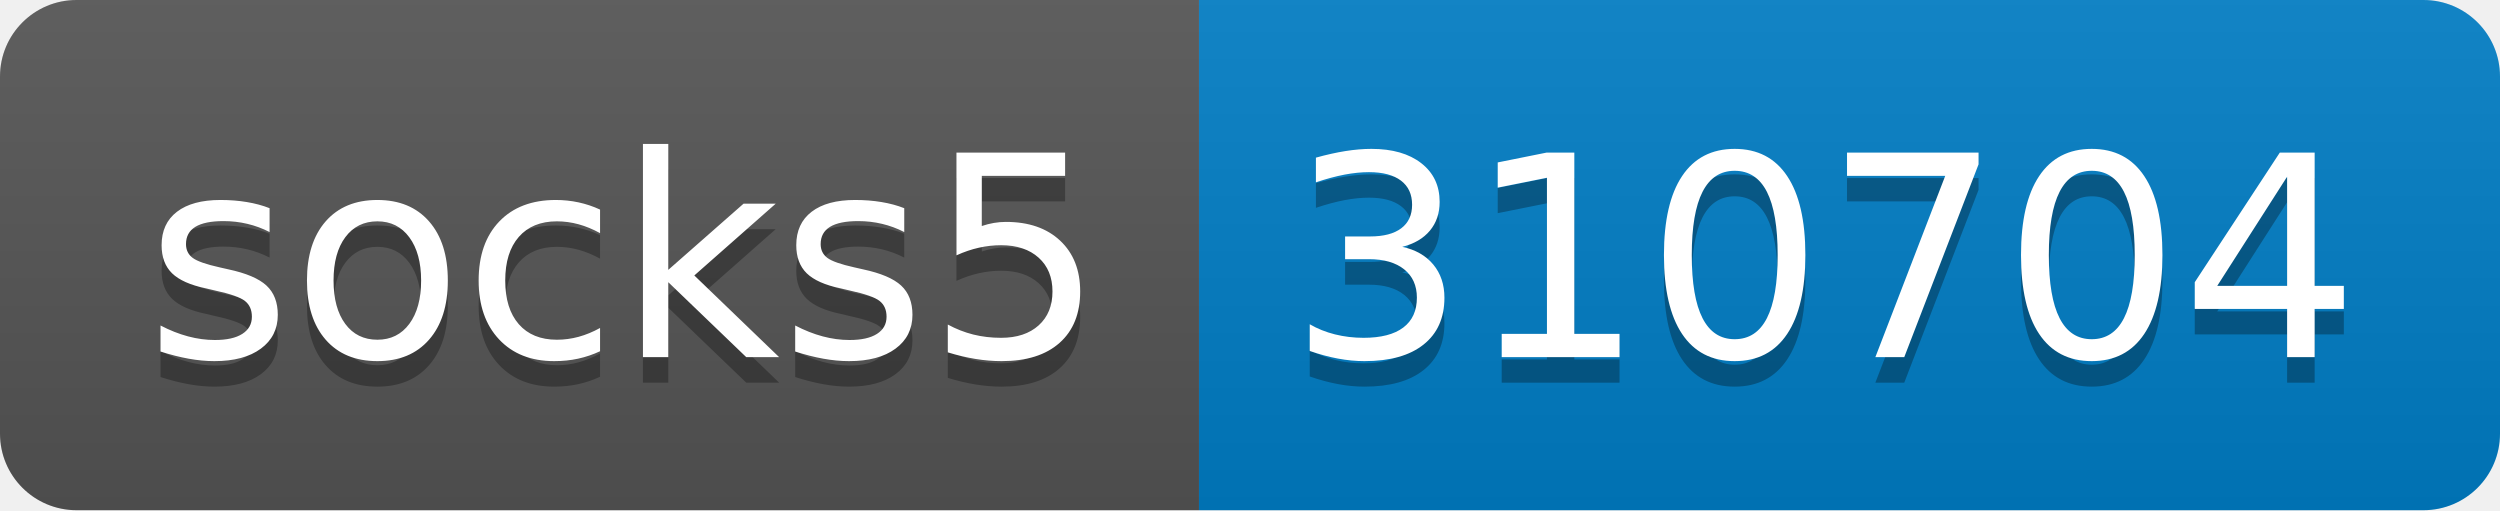
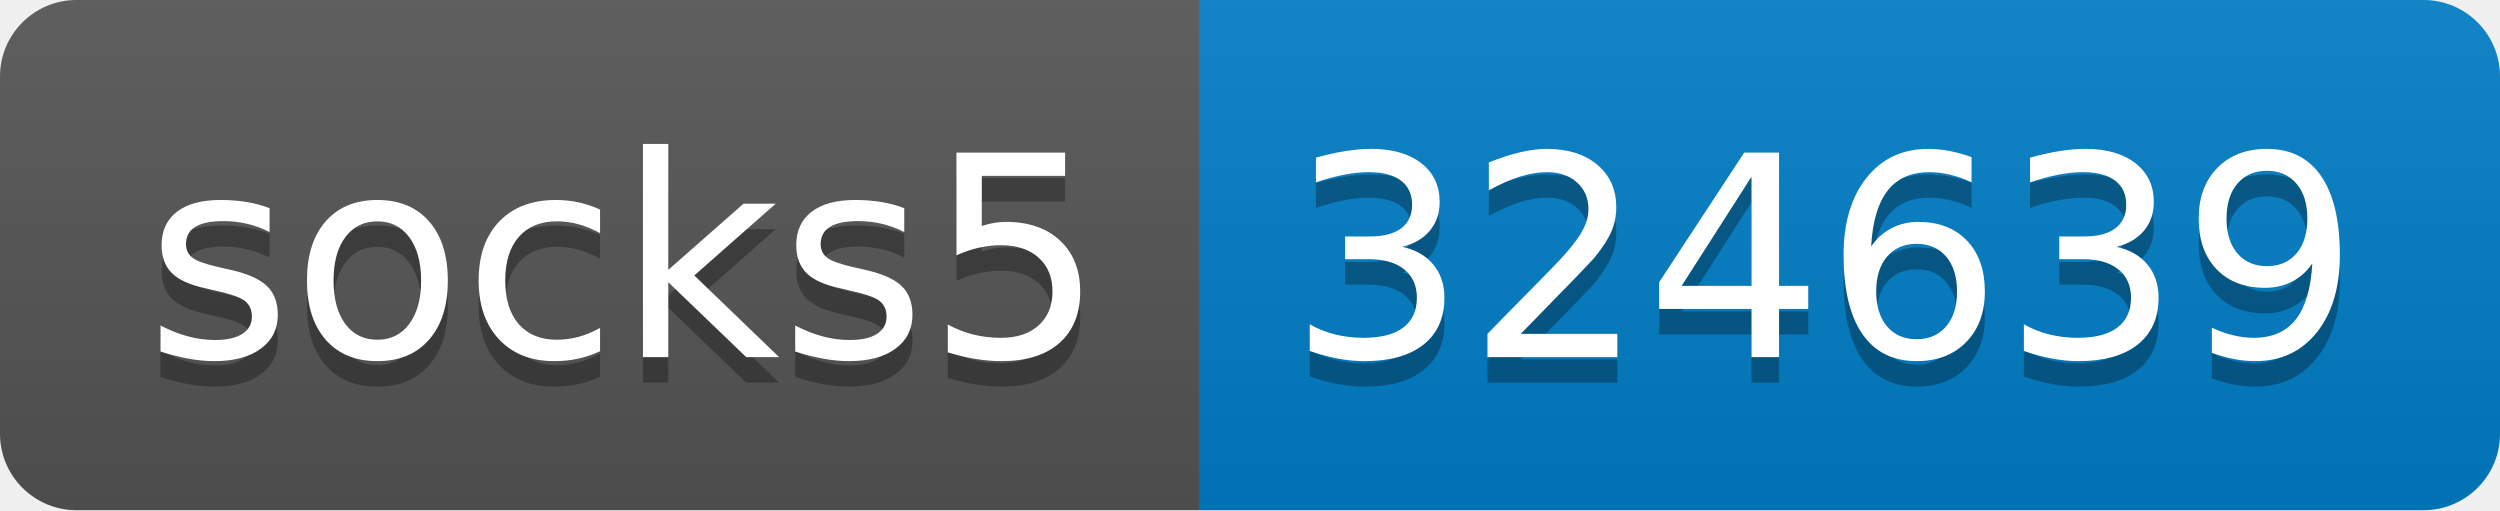
- <svg xmlns="http://www.w3.org/2000/svg" width="98" height="20" role="img" aria-label="socks5: 310704">
+ <svg xmlns="http://www.w3.org/2000/svg" width="98" height="20" role="img" aria-label="socks5: 324639">
  <linearGradient id="s" x2="0" y2="100%">
    <stop offset="0" stop-color="#bbb" stop-opacity=".1" />
    <stop offset="1" stop-opacity=".1" />
  </linearGradient>
  <clipPath id="r">
    <rect width="98" height="20" rx="3" fill="#fff" />
  </clipPath>
  <g clip-path="url(#r)">
    <rect width="47" height="20" fill="#555" />
    <rect x="47" width="51" height="20" fill="#007ec6" />
    <rect width="98" height="20" fill="url(#s)" />
  </g>
  <g fill="#fff" text-anchor="middle" font-family="Verdana,Geneva,DejaVu Sans,sans-serif" text-rendering="geometricPrecision" font-size="110">
    <text aria-hidden="true" x="245" y="150" fill="#010101" fill-opacity=".3" transform="scale(.1)" textLength="370">socks5</text>
    <text x="245" y="140" transform="scale(.1)" fill="#fff" textLength="370">socks5</text>
-     <text aria-hidden="true" x="715" y="150" fill="#010101" fill-opacity=".3" transform="scale(.1)" textLength="410">310704</text>
-     <text x="715" y="140" transform="scale(.1)" fill="#fff" textLength="410">310704</text>
+     <text aria-hidden="true" x="715" y="150" fill="#010101" fill-opacity=".3" transform="scale(.1)" textLength="410">324639</text>
+     <text x="715" y="140" transform="scale(.1)" fill="#fff" textLength="410">324639</text>
  </g>
</svg>
